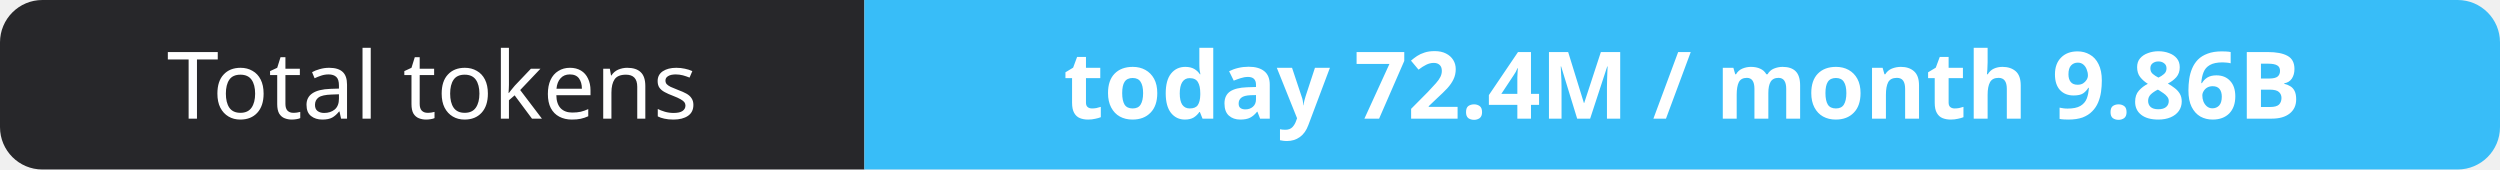
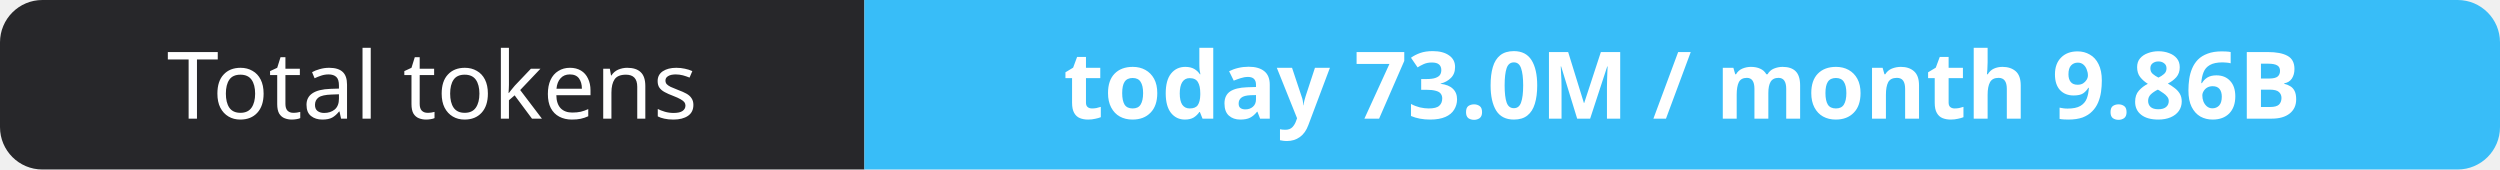
- <svg xmlns="http://www.w3.org/2000/svg" width="295" height="20" role="img" aria-label="Total tokens: today 72.4M / month 9.86B">
+ <svg xmlns="http://www.w3.org/2000/svg" width="295" height="20" role="img" aria-label="Total tokens: today 73.0M / month 9.86B">
  <clipPath id="r">
    <rect width="295" height="20" rx="5" fill="#fff" />
  </clipPath>
  <g clip-path="url(#r)">
    <rect width="102" height="20" fill="#27272a" />
    <rect x="102" width="193" height="20" fill="#38bdf8" />
  </g>
  <g fill="#fff" text-anchor="middle" font-family="Verdana,Geneva,sans-serif" font-size="11">
    <text x="51.0" y="14">Total tokens</text>
-     <text x="198.5" y="14" font-weight="700">today 72.4M / month 9.86B</text>
+     <text x="198.5" y="14" font-weight="700">today 73.0M / month 9.86B</text>
  </g>
</svg>
